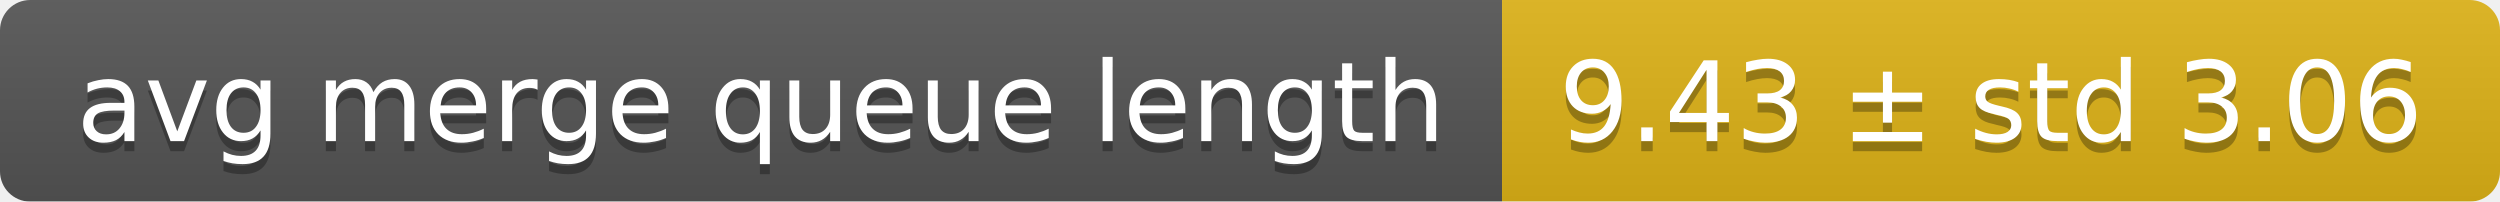
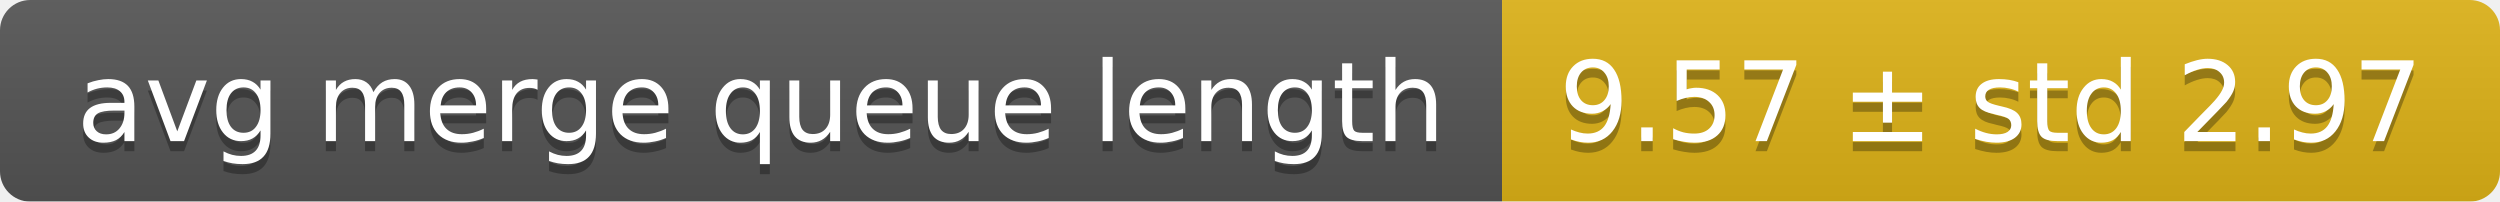
<svg xmlns="http://www.w3.org/2000/svg" width="248" height="20">
  <linearGradient id="smooth" x2="0" y2="100%">
    <stop offset="0" stop-color="#bbb" stop-opacity=".1" />
    <stop offset="1" stop-opacity=".1" />
  </linearGradient>
  <mask id="round">
    <rect width="248" height="20" rx="3" fill="#fff" />
  </mask>
  <g mask="url(#round)">
    <rect width="149" height="20" fill="#555" />
    <rect x="149" width="99" height="20" fill="#dfb317" />
    <rect width="248" height="20" fill="url(#smooth)" />
  </g>
  <g fill="#fff" text-anchor="middle" font-family="DejaVu Sans,Verdana,Geneva,sans-serif" font-size="11">
    <text x="75.5" y="15" fill="#010101" fill-opacity=".3">avg merge queue length</text>
    <text x="75.5" y="14">avg merge queue length</text>
-     <text x="197.5" y="15" fill="#010101" fill-opacity=".3">9.43 ± std 3.06</text>
-     <text x="197.5" y="14">9.43 ± std 3.06</text>
+     <text x="197.5" y="15" fill="#010101" fill-opacity=".3">9.57 ± std 2.97</text>
+     <text x="197.5" y="14">9.57 ± std 2.97</text>
  </g>
</svg>
